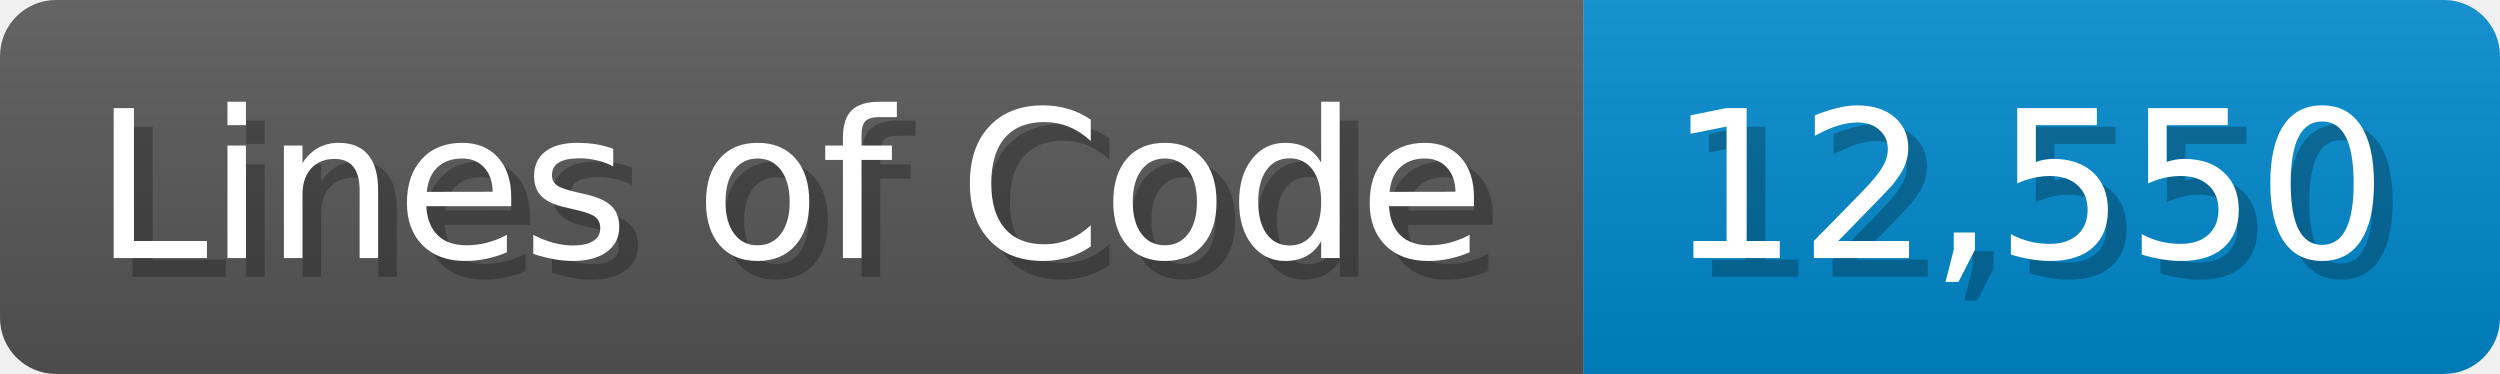
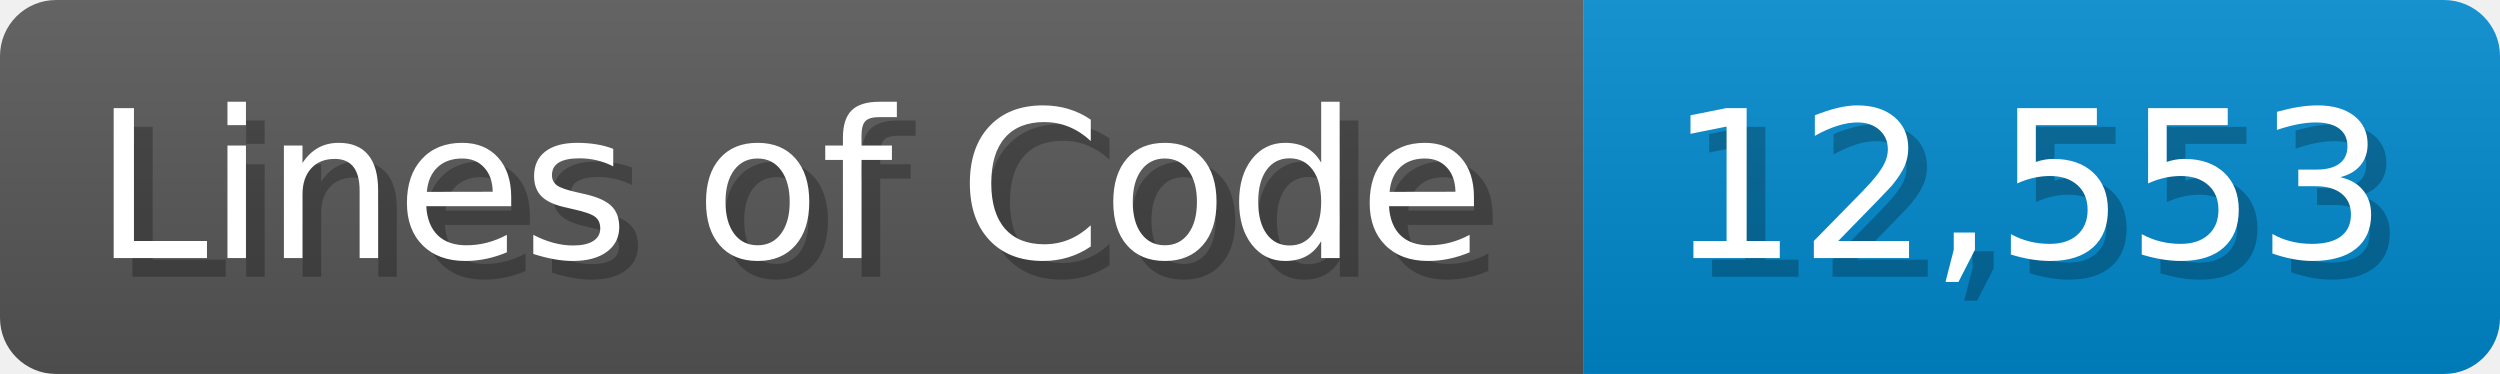
<svg xmlns="http://www.w3.org/2000/svg" width="133.7" height="20" viewBox="0 0 1337 200">
  <linearGradient id="a" x2="0" y2="100%">
    <stop offset="0" stop-opacity=".1" stop-color="#EEE" />
    <stop offset="1" stop-opacity=".1" />
  </linearGradient>
  <mask id="m">
    <rect width="1337" height="200" rx="30" fill="#FFF" />
  </mask>
  <g mask="url(#m)">
    <rect width="847" height="200" fill="#555" />
    <rect width="490" height="200" fill="#08C" x="847" />
    <rect width="1337" height="200" fill="url(#a)" />
  </g>
  <g fill="#fff" text-anchor="start" font-family="Verdana,DejaVu Sans,sans-serif" font-size="110">
    <text x="60" y="148" textLength="747" fill="#000" opacity="0.25">Lines of Code</text>
    <text x="50" y="138" textLength="747">Lines of Code</text>
-     <text x="902" y="148" textLength="390" fill="#000" opacity="0.25">12,550</text>
-     <text x="892" y="138" textLength="390">12,550</text>
+     <text x="902" y="148" textLength="390" fill="#000" opacity="0.25">12,553</text>
+     <text x="892" y="138" textLength="390">12,553</text>
  </g>
</svg>
